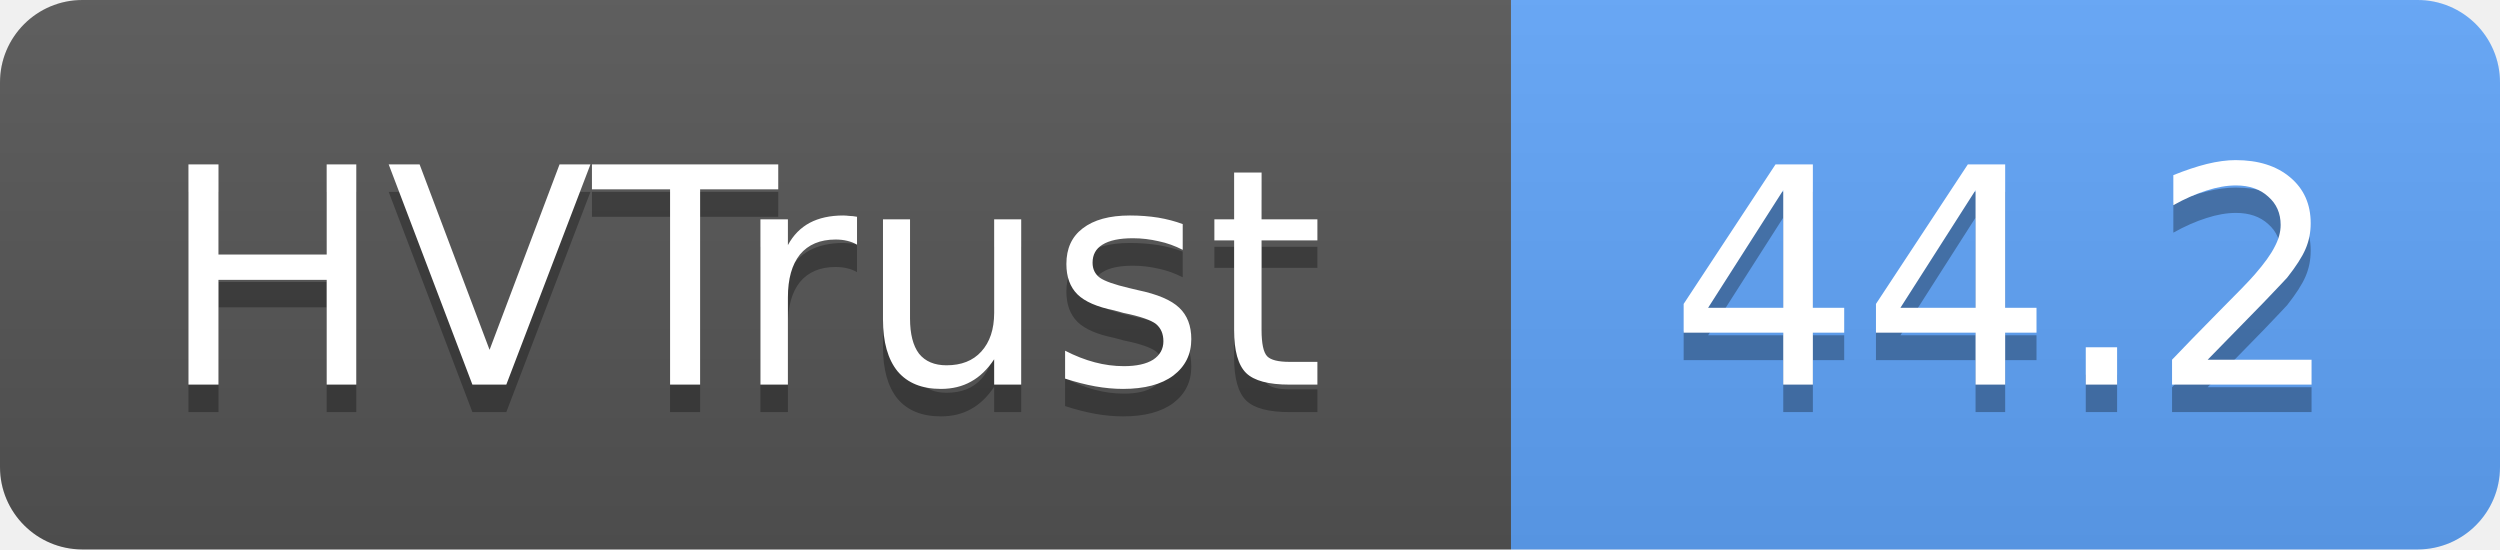
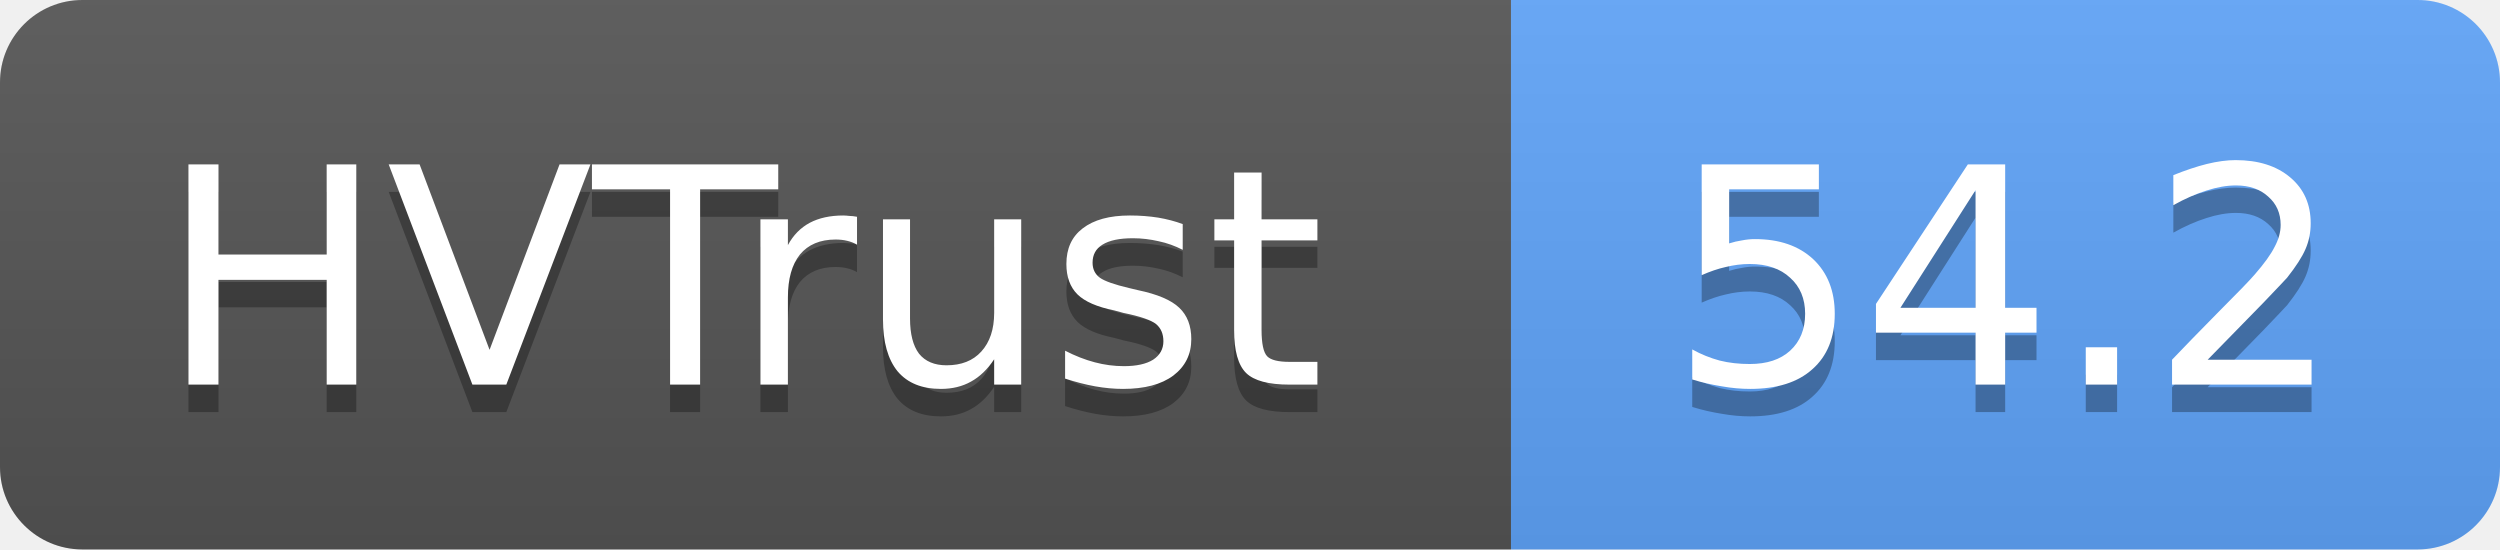
- <svg xmlns="http://www.w3.org/2000/svg" width="91" height="20" role="img" aria-label="HVTrust: 44.2">
+ <svg xmlns="http://www.w3.org/2000/svg" width="91" height="20" role="img" aria-label="HVTrust: 54.2">
  <linearGradient id="s" x2="0" y2="100%">
    <stop offset="0" stop-color="#bbb" stop-opacity=".1" />
    <stop offset="1" stop-opacity=".1" />
  </linearGradient>
  <clipPath id="r">
    <rect width="91" height="20" rx="3" fill="#fff" />
  </clipPath>
  <g clip-path="url(#r)">
    <rect width="55" height="20" fill="#555" />
    <rect x="55" width="36" height="20" fill="#60a5fa" />
    <rect width="91" height="20" fill="url(#s)" />
  </g>
  <g fill="#fff" text-anchor="middle" font-family="Verdana,Geneva,DejaVu Sans,sans-serif" text-rendering="geometricPrecision" font-size="11">
    <text x="27" y="15" fill="#010101" fill-opacity=".3">HVTrust</text>
    <text x="27" y="14">HVTrust</text>
-     <text x="73" y="15" fill="#010101" fill-opacity=".3">44.2</text>
-     <text x="73" y="14">44.2</text>
+     <text x="73" y="15" fill="#010101" fill-opacity=".3">54.2</text>
+     <text x="73" y="14">54.2</text>
  </g>
</svg>
